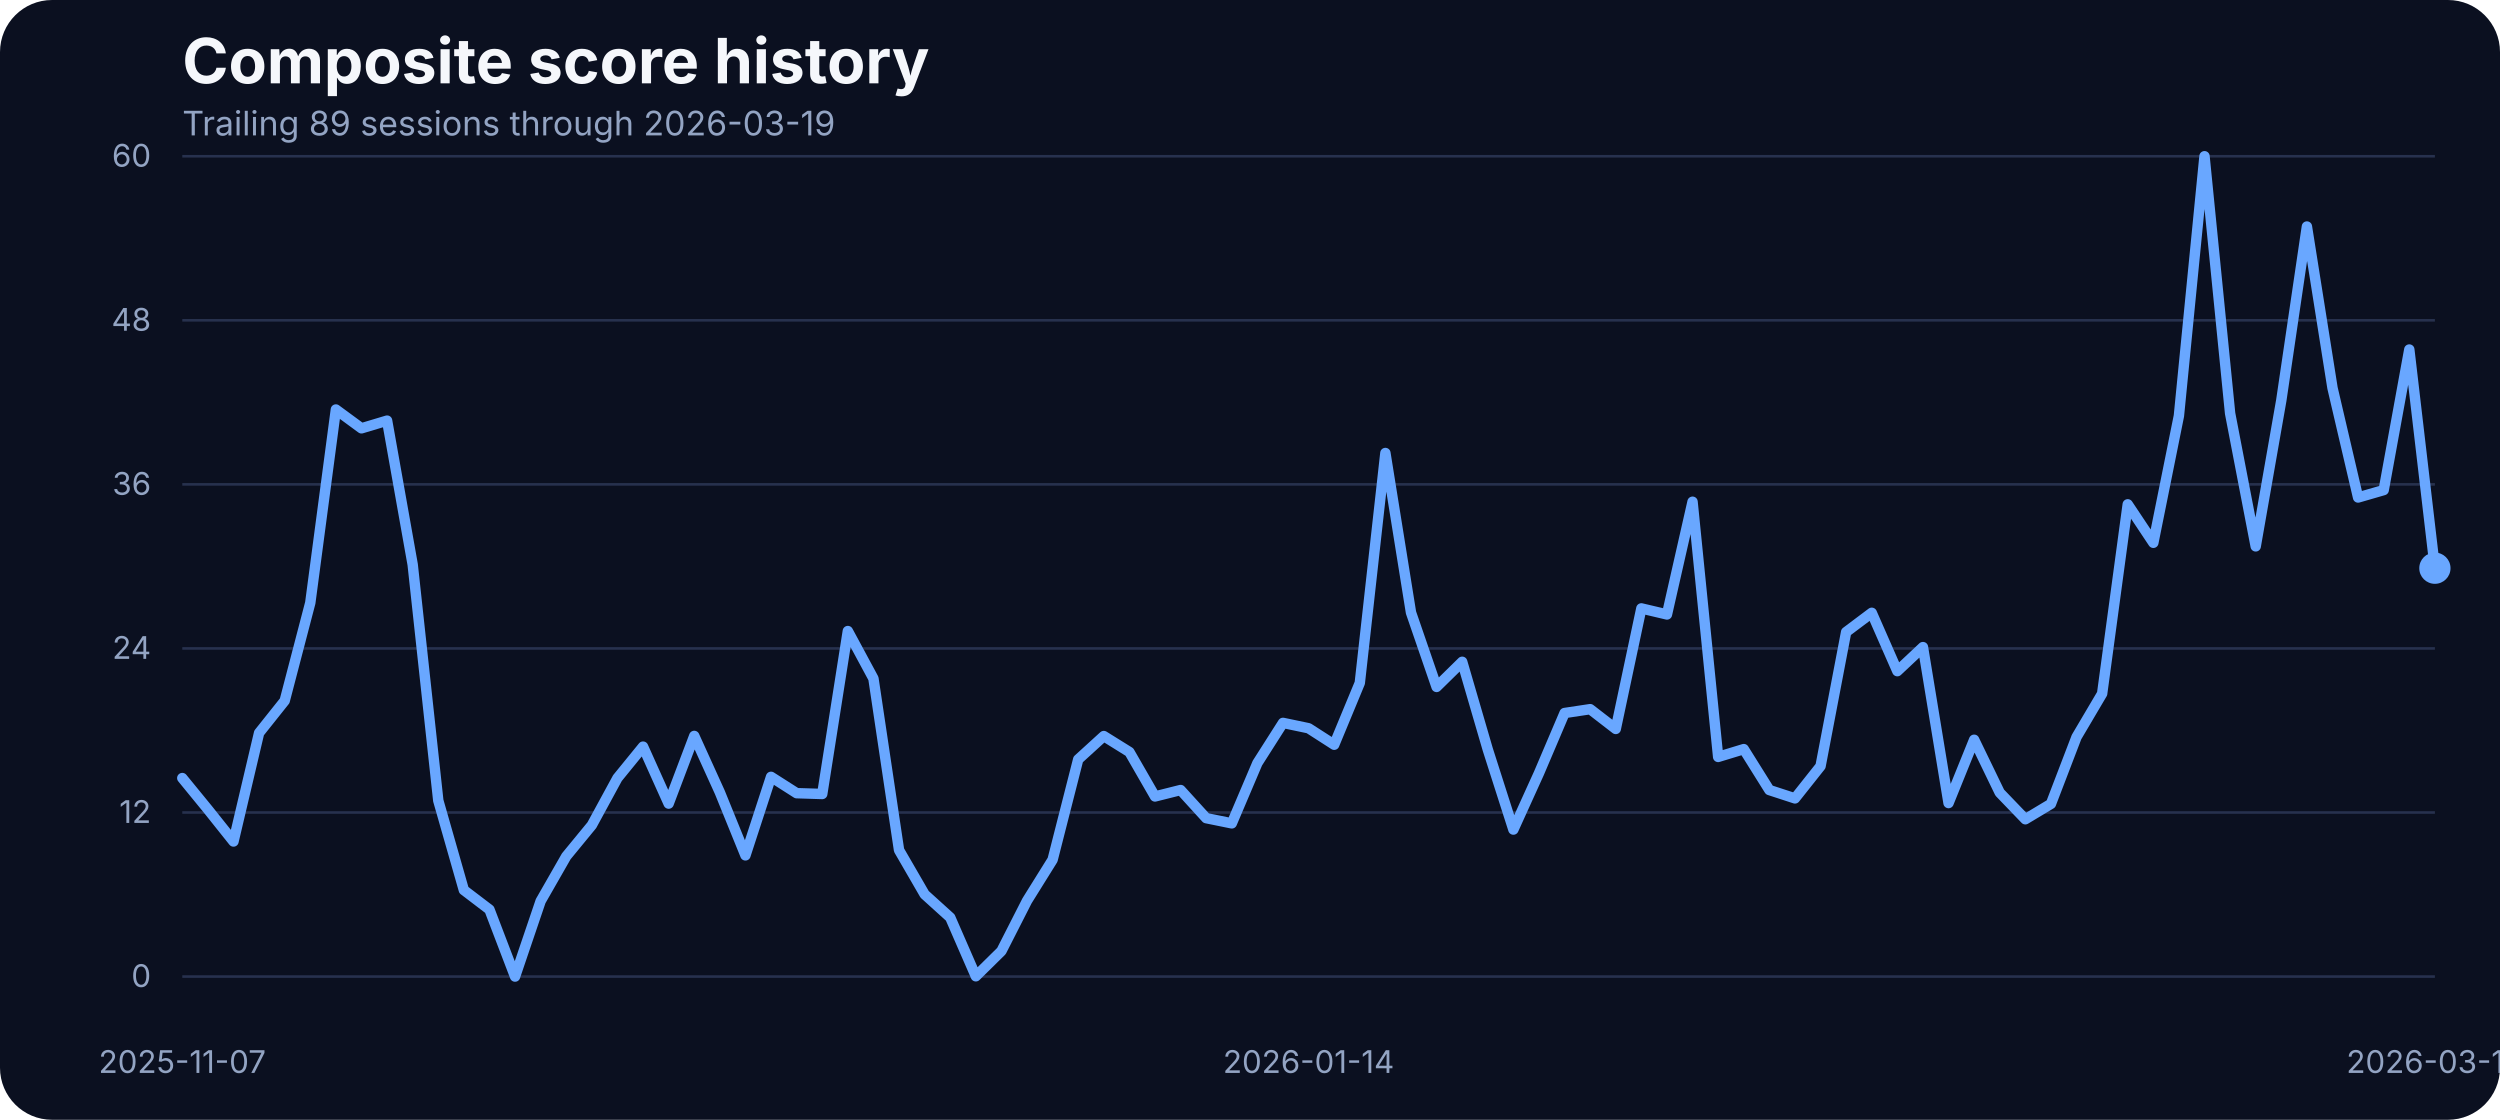
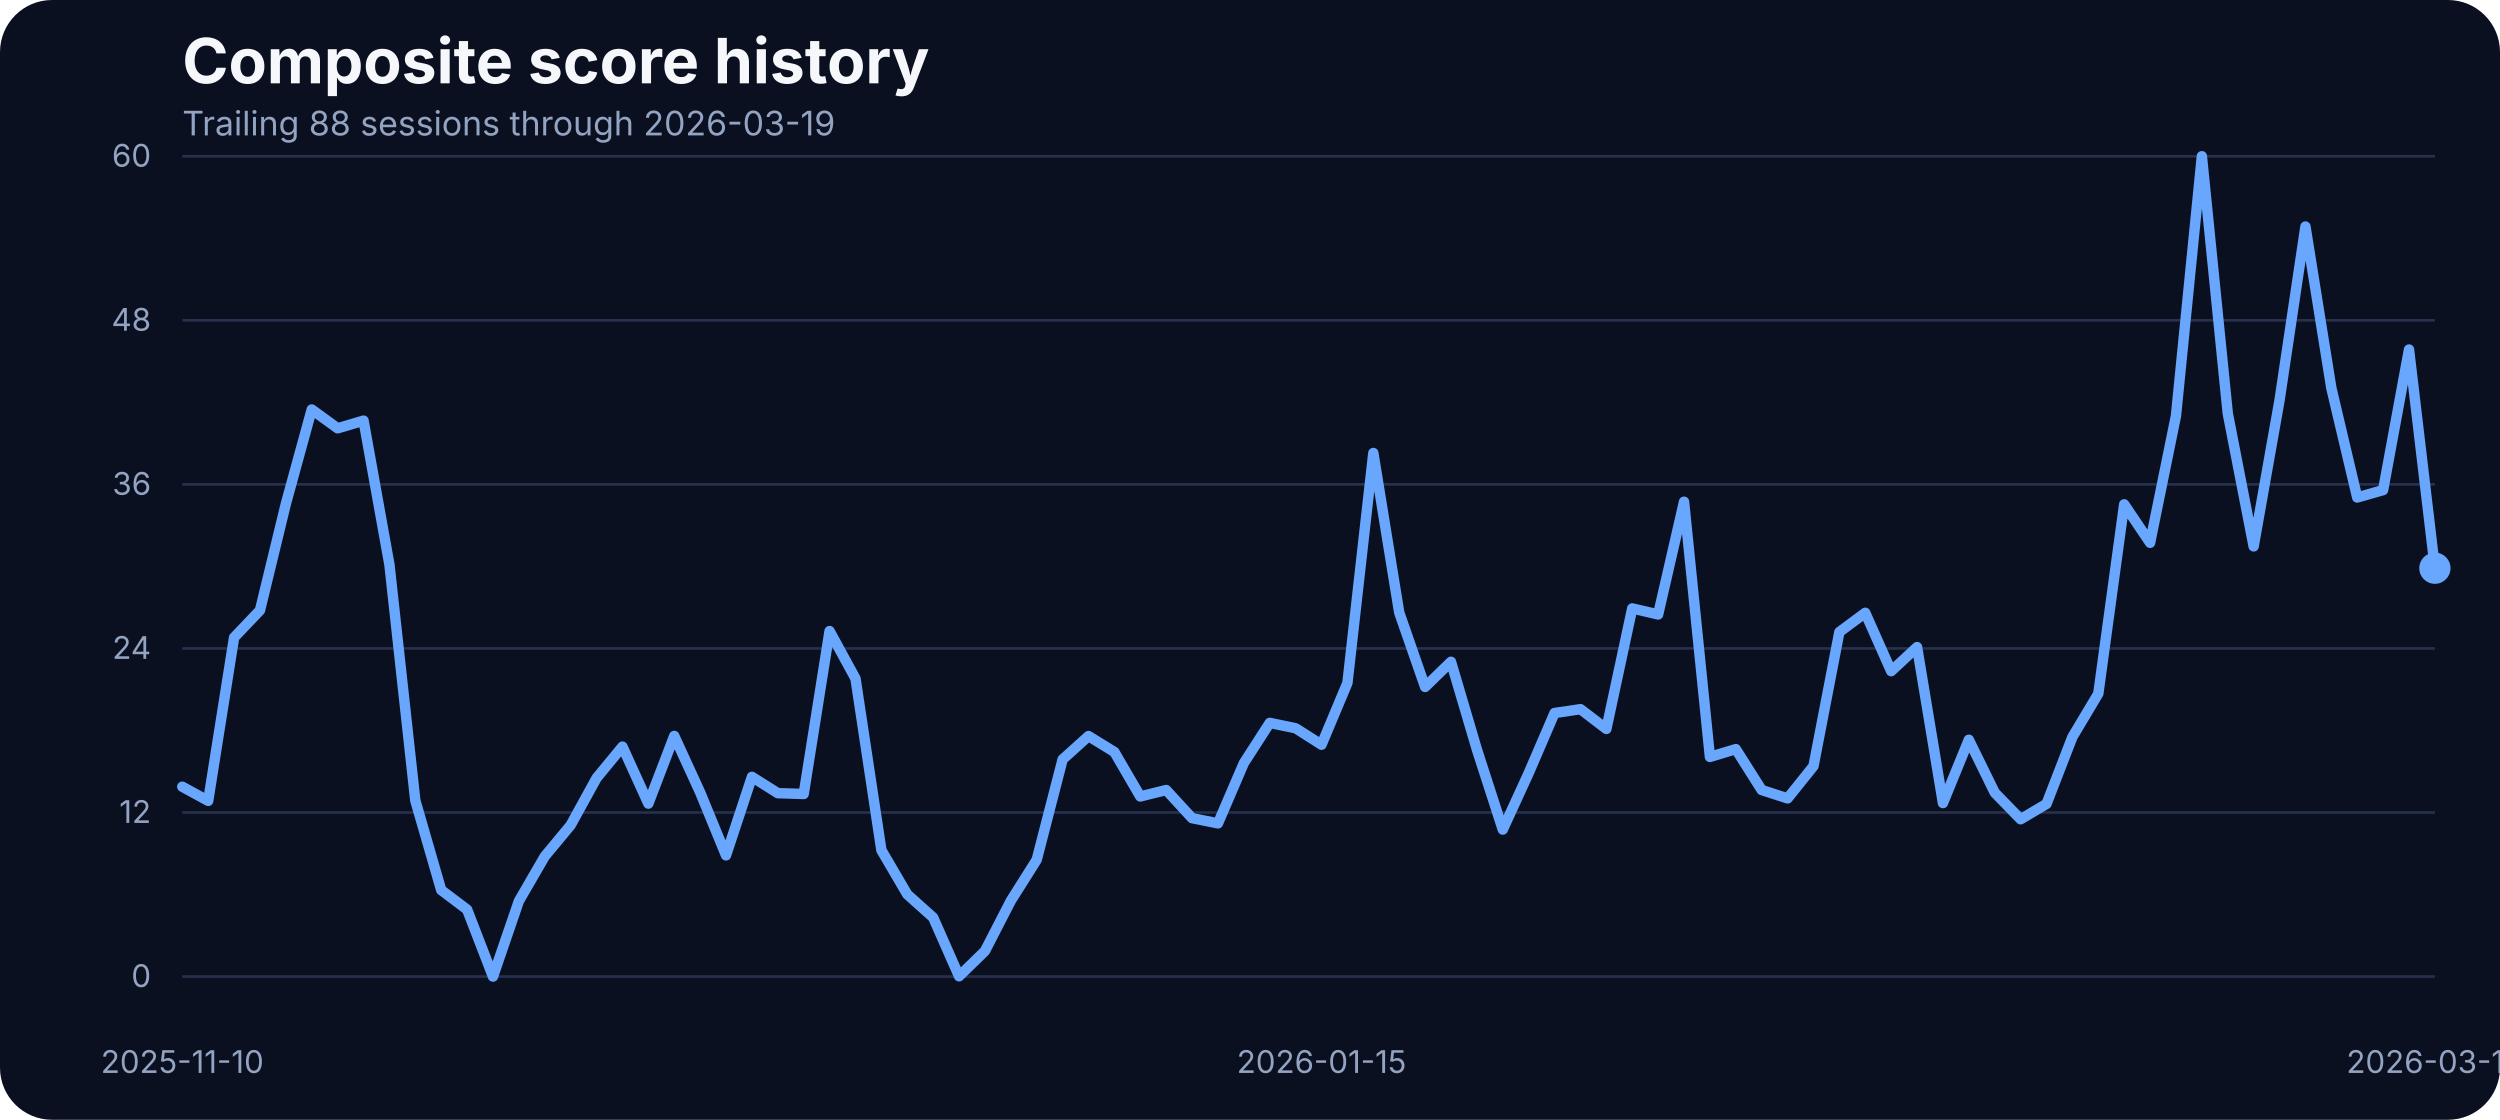
<svg xmlns="http://www.w3.org/2000/svg" width="960" height="430" viewBox="0 0 960 430" role="img" aria-label="Composite score history">
  <rect width="100%" height="100%" fill="#0b1020" rx="20" />
  <text x="70" y="32" fill="#f5f7fb" font-family="Inter, Arial, sans-serif" font-size="24" font-weight="700">Composite score history</text>
-   <text x="70" y="52" fill="#93a4c3" font-family="Inter, Arial, sans-serif" font-size="13">Trailing 89 sessions through 2026-03-19</text>
+   <text x="70" y="52" fill="#93a4c3" font-family="Inter, Arial, sans-serif" font-size="13">Trailing 88 sessions through 2026-03-19</text>
  <line x1="70" x2="935" y1="375.00" y2="375.00" stroke="#27314e" stroke-width="1" />
  <text x="58" y="379.00" text-anchor="end" fill="#93a4c3" font-family="Inter, Arial, sans-serif" font-size="12">0</text>
  <line x1="70" x2="935" y1="312.00" y2="312.00" stroke="#27314e" stroke-width="1" />
  <text x="58" y="316.00" text-anchor="end" fill="#93a4c3" font-family="Inter, Arial, sans-serif" font-size="12">12</text>
  <line x1="70" x2="935" y1="249.00" y2="249.00" stroke="#27314e" stroke-width="1" />
  <text x="58" y="253.00" text-anchor="end" fill="#93a4c3" font-family="Inter, Arial, sans-serif" font-size="12">24</text>
  <line x1="70" x2="935" y1="186.00" y2="186.00" stroke="#27314e" stroke-width="1" />
  <text x="58" y="190.00" text-anchor="end" fill="#93a4c3" font-family="Inter, Arial, sans-serif" font-size="12">36</text>
  <line x1="70" x2="935" y1="123.00" y2="123.00" stroke="#27314e" stroke-width="1" />
  <text x="58" y="127.00" text-anchor="end" fill="#93a4c3" font-family="Inter, Arial, sans-serif" font-size="12">48</text>
  <line x1="70" x2="935" y1="60.00" y2="60.00" stroke="#27314e" stroke-width="1" />
  <text x="58" y="64.00" text-anchor="end" fill="#93a4c3" font-family="Inter, Arial, sans-serif" font-size="12">60</text>
-   <text x="70.00" y="412" text-anchor="middle" fill="#93a4c3" font-family="Inter, Arial, sans-serif" font-size="12">2025-11-07</text>
-   <text x="502.50" y="412" text-anchor="middle" fill="#93a4c3" font-family="Inter, Arial, sans-serif" font-size="12">2026-01-14</text>
+   <text x="70.00" y="412" text-anchor="middle" fill="#93a4c3" font-family="Inter, Arial, sans-serif" font-size="12">2025-11-10</text>
+   <text x="507.47" y="412" text-anchor="middle" fill="#93a4c3" font-family="Inter, Arial, sans-serif" font-size="12">2026-01-15</text>
  <text x="935.00" y="412" text-anchor="middle" fill="#93a4c3" font-family="Inter, Arial, sans-serif" font-size="12">2026-03-19</text>
-   <path d="M 70.00 298.78 L 79.83 310.80 L 89.66 323.13 L 99.49 281.44 L 109.32 269.10 L 119.15 231.47 L 128.98 157.25 L 138.81 164.47 L 148.64 161.52 L 158.47 216.81 L 168.30 307.42 L 178.12 341.79 L 187.95 349.28 L 197.78 375.00 L 207.61 346.01 L 217.44 328.83 L 227.27 316.86 L 237.10 298.78 L 246.93 286.71 L 256.76 308.58 L 266.59 282.60 L 276.42 304.26 L 286.25 328.46 L 296.08 298.31 L 305.91 304.58 L 315.74 304.89 L 325.57 242.33 L 335.40 260.56 L 345.23 326.45 L 355.06 343.43 L 364.89 352.33 L 374.72 374.89 L 384.55 365.20 L 394.38 345.90 L 404.20 330.14 L 414.03 291.61 L 423.86 282.65 L 433.69 288.77 L 443.52 305.84 L 453.35 303.37 L 463.18 314.17 L 473.01 316.17 L 482.84 293.03 L 492.67 277.59 L 502.50 279.65 L 512.33 285.97 L 522.16 262.25 L 531.99 173.96 L 541.82 235.21 L 551.65 263.78 L 561.48 254.13 L 571.31 287.82 L 581.14 318.55 L 590.97 296.88 L 600.80 273.80 L 610.62 272.32 L 620.45 279.91 L 630.28 233.63 L 640.11 235.95 L 649.94 192.67 L 659.77 290.66 L 669.60 287.66 L 679.43 303.37 L 689.26 306.58 L 699.09 294.19 L 708.92 242.70 L 718.75 235.32 L 728.58 257.72 L 738.41 248.49 L 748.24 308.37 L 758.07 284.07 L 767.90 304.37 L 777.73 314.59 L 787.56 308.69 L 797.39 283.02 L 807.22 266.36 L 817.05 193.67 L 826.88 208.43 L 836.70 159.68 L 846.53 60.00 L 856.36 158.73 L 866.19 209.80 L 876.02 153.72 L 885.85 86.99 L 895.68 148.98 L 905.51 191.04 L 915.34 188.19 L 925.17 134.22 L 935.00 218.19" fill="none" stroke="#69a7ff" stroke-width="4" stroke-linecap="round" stroke-linejoin="round" />
+   <path d="M 70.00 302.10 L 79.94 307.53 L 89.89 244.80 L 99.83 234.37 L 109.77 193.46 L 119.71 157.25 L 129.66 164.47 L 139.60 161.52 L 149.54 216.81 L 159.48 307.42 L 169.43 341.79 L 179.37 349.28 L 189.31 375.00 L 199.25 346.01 L 209.20 328.83 L 219.14 316.86 L 229.08 298.78 L 239.02 286.71 L 248.97 308.58 L 258.91 282.60 L 268.85 304.26 L 278.79 328.46 L 288.74 298.31 L 298.68 304.58 L 308.62 304.89 L 318.56 242.33 L 328.51 260.56 L 338.45 326.45 L 348.39 343.43 L 358.33 352.33 L 368.28 374.89 L 378.22 365.20 L 388.16 345.90 L 398.10 330.14 L 408.05 291.61 L 417.99 282.65 L 427.93 288.77 L 437.87 305.84 L 447.82 303.37 L 457.76 314.17 L 467.70 316.17 L 477.64 293.03 L 487.59 277.59 L 497.53 279.65 L 507.47 285.97 L 517.41 262.25 L 527.36 173.96 L 537.30 235.21 L 547.24 263.78 L 557.18 254.13 L 567.13 287.82 L 577.07 318.55 L 587.01 296.88 L 596.95 273.80 L 606.90 272.32 L 616.84 279.91 L 626.78 233.63 L 636.72 235.95 L 646.67 192.67 L 656.61 290.66 L 666.55 287.66 L 676.49 303.37 L 686.44 306.58 L 696.38 294.19 L 706.32 242.70 L 716.26 235.32 L 726.21 257.72 L 736.15 248.49 L 746.09 308.37 L 756.03 284.07 L 765.98 304.37 L 775.92 314.59 L 785.86 308.69 L 795.80 283.02 L 805.75 266.36 L 815.69 193.67 L 825.63 208.43 L 835.57 159.68 L 845.52 60.00 L 855.46 158.73 L 865.40 209.80 L 875.34 153.72 L 885.29 86.99 L 895.23 148.98 L 905.17 191.04 L 915.11 188.19 L 925.06 134.22 L 935.00 218.19" fill="none" stroke="#69a7ff" stroke-width="4" stroke-linecap="round" stroke-linejoin="round" />
  <circle cx="935.00" cy="218.19" r="6" fill="#69a7ff" />
</svg>
